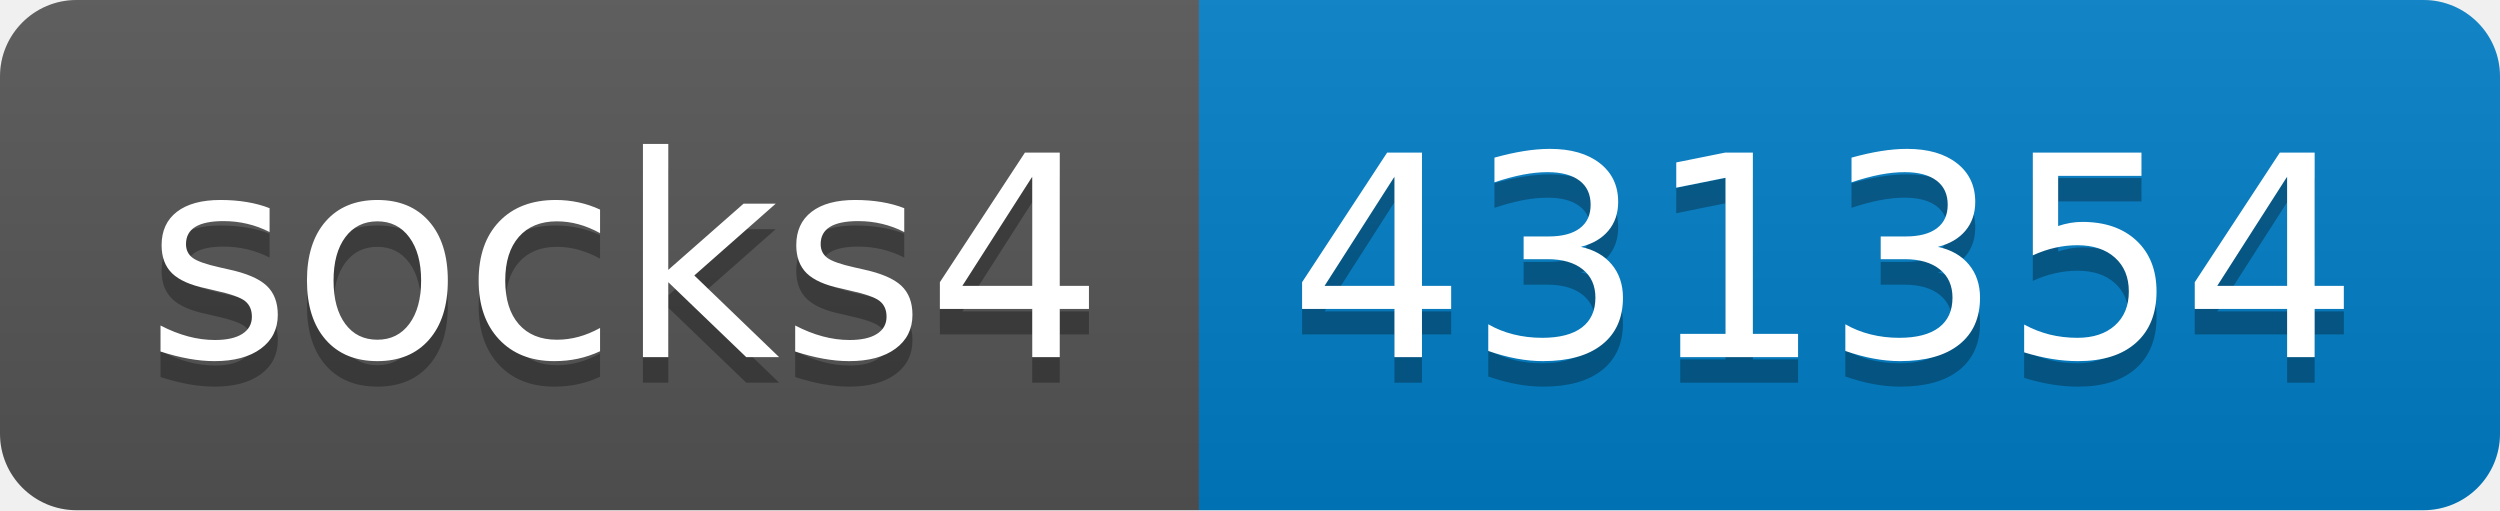
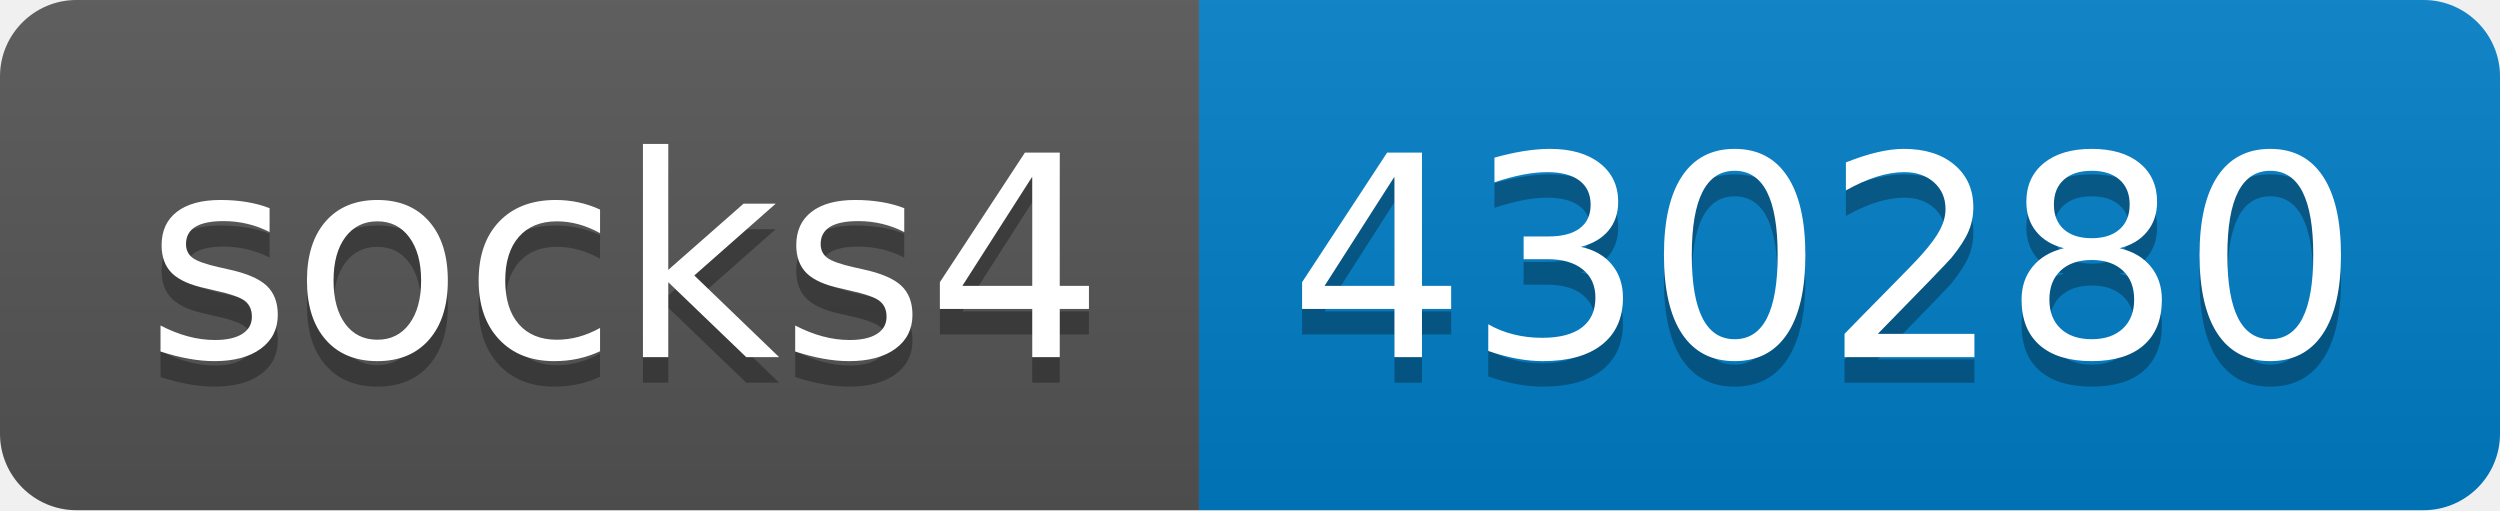
- <svg xmlns="http://www.w3.org/2000/svg" width="98" height="20" role="img" aria-label="socks4: 431354">
+ <svg xmlns="http://www.w3.org/2000/svg" width="98" height="20" role="img" aria-label="socks4: 430280">
  <linearGradient id="s" x2="0" y2="100%">
    <stop offset="0" stop-color="#bbb" stop-opacity=".1" />
    <stop offset="1" stop-opacity=".1" />
  </linearGradient>
  <clipPath id="r">
    <rect width="98" height="20" rx="3" fill="#fff" />
  </clipPath>
  <g clip-path="url(#r)">
    <rect width="47" height="20" fill="#555" />
    <rect x="47" width="51" height="20" fill="#007ec6" />
    <rect width="98" height="20" fill="url(#s)" />
  </g>
  <g fill="#fff" text-anchor="middle" font-family="Verdana,Geneva,DejaVu Sans,sans-serif" text-rendering="geometricPrecision" font-size="110">
    <text aria-hidden="true" x="245" y="150" fill="#010101" fill-opacity=".3" transform="scale(.1)" textLength="370">socks4</text>
    <text x="245" y="140" transform="scale(.1)" fill="#fff" textLength="370">socks4</text>
-     <text aria-hidden="true" x="715" y="150" fill="#010101" fill-opacity=".3" transform="scale(.1)" textLength="410">431354</text>
-     <text x="715" y="140" transform="scale(.1)" fill="#fff" textLength="410">431354</text>
+     <text aria-hidden="true" x="715" y="150" fill="#010101" fill-opacity=".3" transform="scale(.1)" textLength="410">430280</text>
+     <text x="715" y="140" transform="scale(.1)" fill="#fff" textLength="410">430280</text>
  </g>
</svg>
